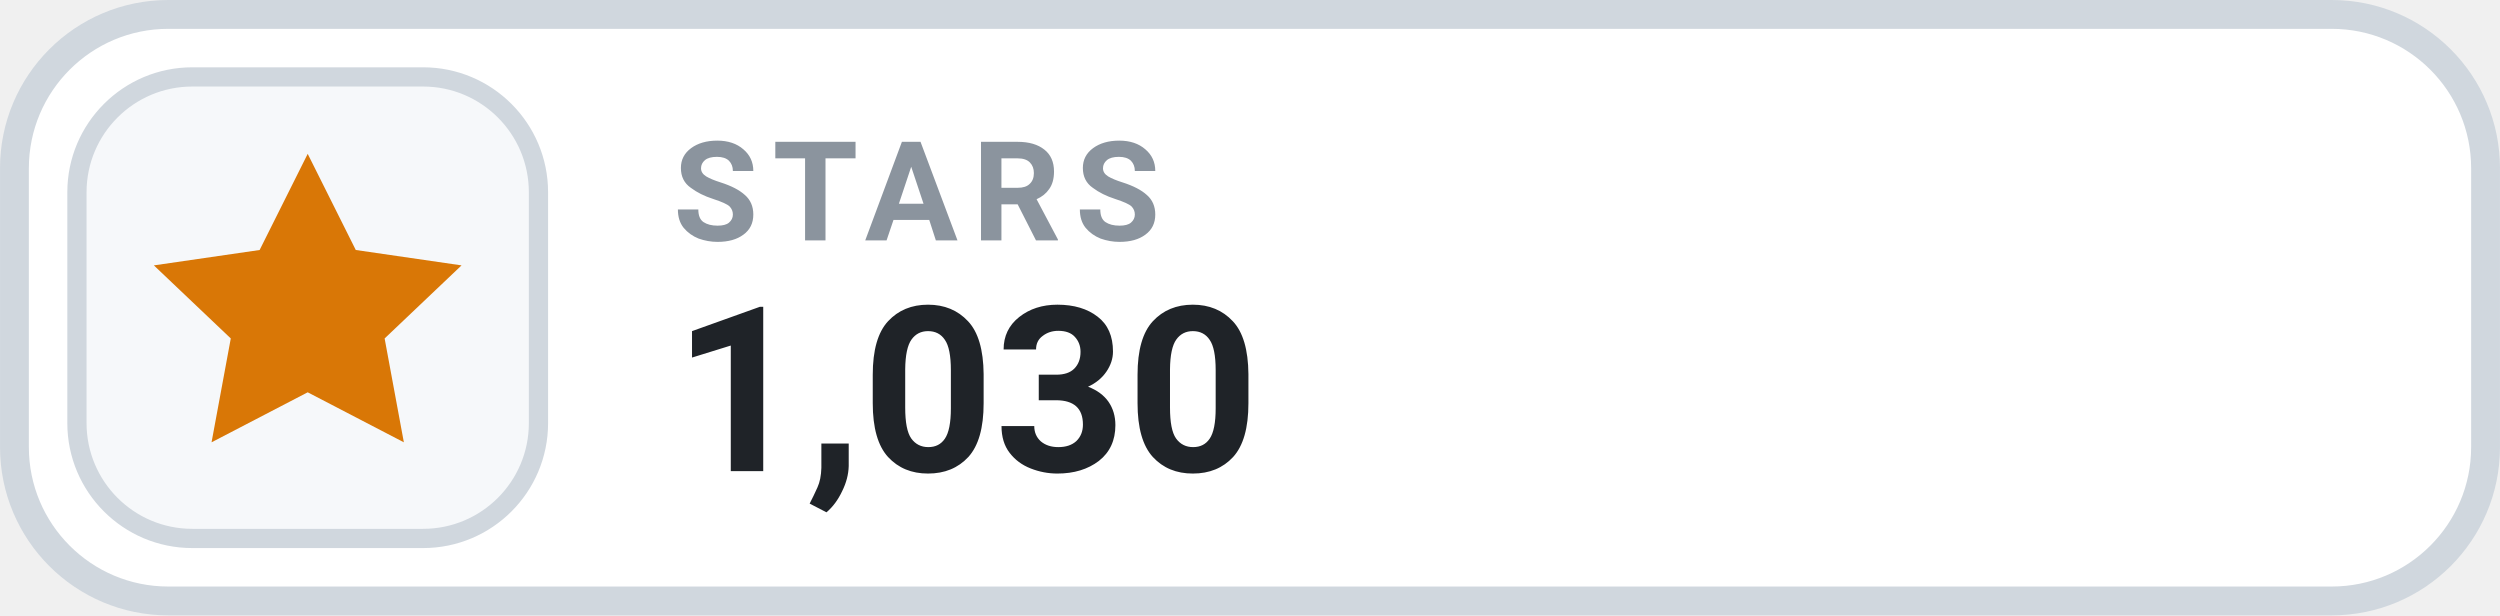
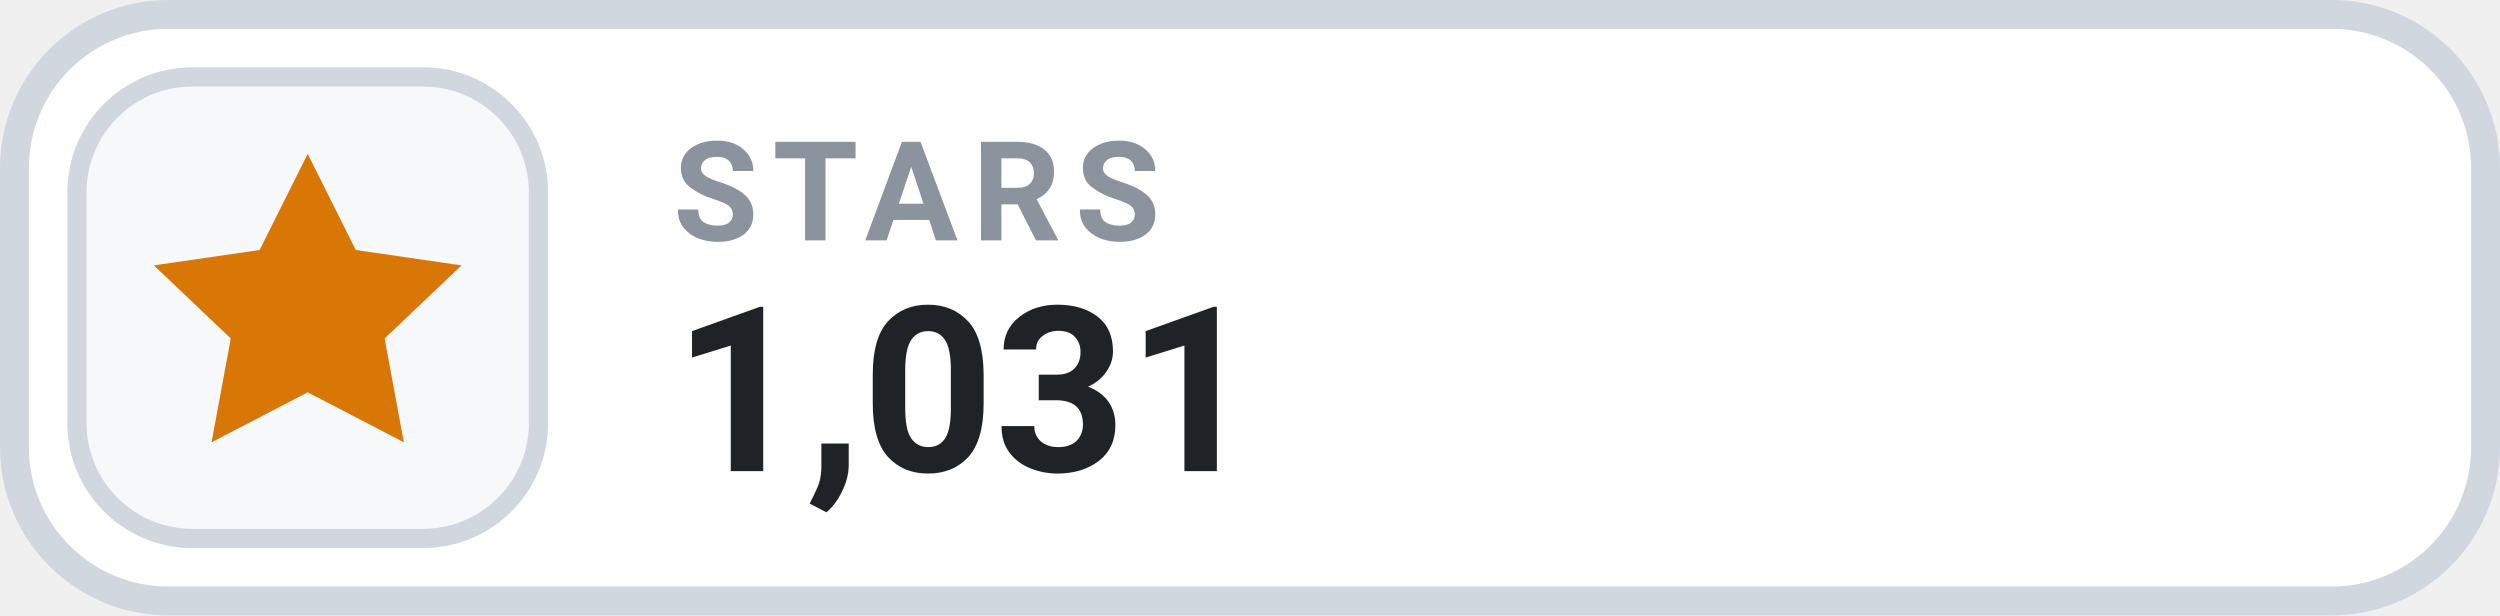
- <svg xmlns="http://www.w3.org/2000/svg" width="126" height="31.015" viewBox="0 0 130 32" role="img" aria-label="STARS 1,030">
+ <svg xmlns="http://www.w3.org/2000/svg" width="126" height="31.015" viewBox="0 0 130 32" role="img" aria-label="STARS 1,031">
  <rect x=".75" y=".75" width="128.5" height="30.5" rx="8" fill="#FFFFFF" stroke="#D0D7DE" stroke-width="1.5" />
  <rect x="4" y="4" width="24" height="24" rx="6" fill="#F6F8FA" stroke="#D0D7DE" stroke-width="1" />
  <g transform="translate(16 16)" style="color:#D97706;">
    <path d="M0 -8 l2.5 5 5.5 .8 -4 3.8 1 5.4 -5 -2.6 -5 2.6 1 -5.4 -4 -3.8 5.5 -.8 Z" fill="currentColor" />
  </g>
  <text x="35" y="12.5" fill="#8B949E" font-family="-apple-system,BlinkMacSystemFont,'Segoe UI',Roboto,Helvetica,Arial,sans-serif" font-size="7.2" font-weight="700" letter-spacing=".75">STARS</text>
-   <text x="35" y="24.5" fill="#1F2328" font-family="-apple-system,BlinkMacSystemFont,'Segoe UI',Roboto,Helvetica,Arial,sans-serif" font-size="12" font-weight="700">1,030</text>
+   <text x="35" y="24.5" fill="#1F2328" font-family="-apple-system,BlinkMacSystemFont,'Segoe UI',Roboto,Helvetica,Arial,sans-serif" font-size="12" font-weight="700">1,031</text>
</svg>
